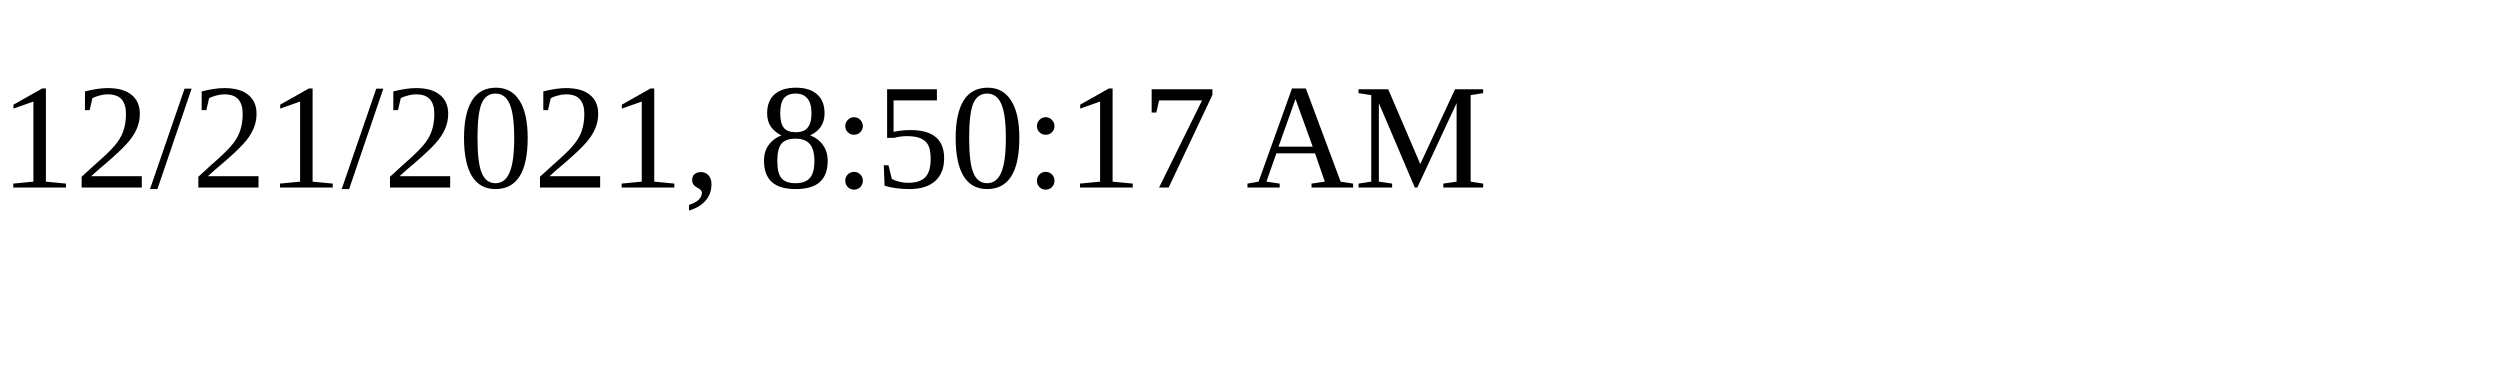
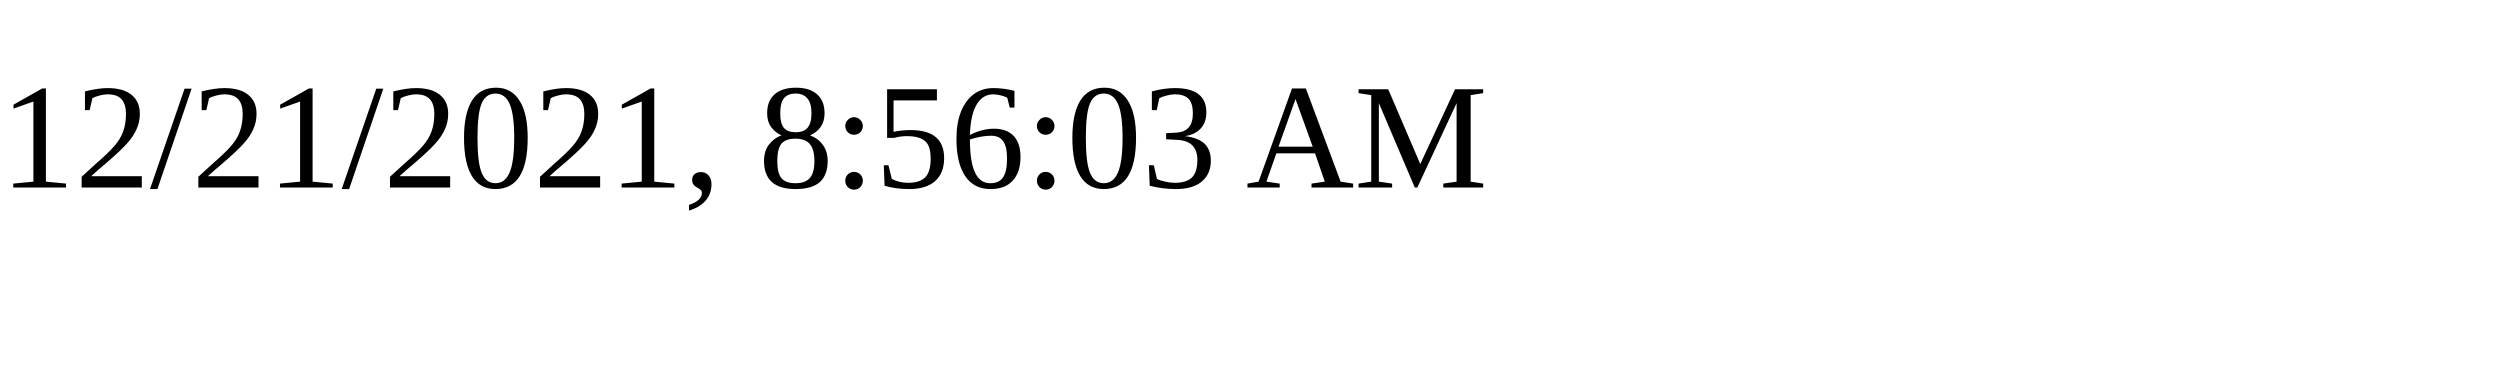
<svg xmlns="http://www.w3.org/2000/svg" height="30" width="200">
-   <text x="0" y="15">12/21/2021, 8:50:17 AM</text>
+   <text x="0" y="15">12/21/2021, 8:56:03 AM</text>
</svg>
